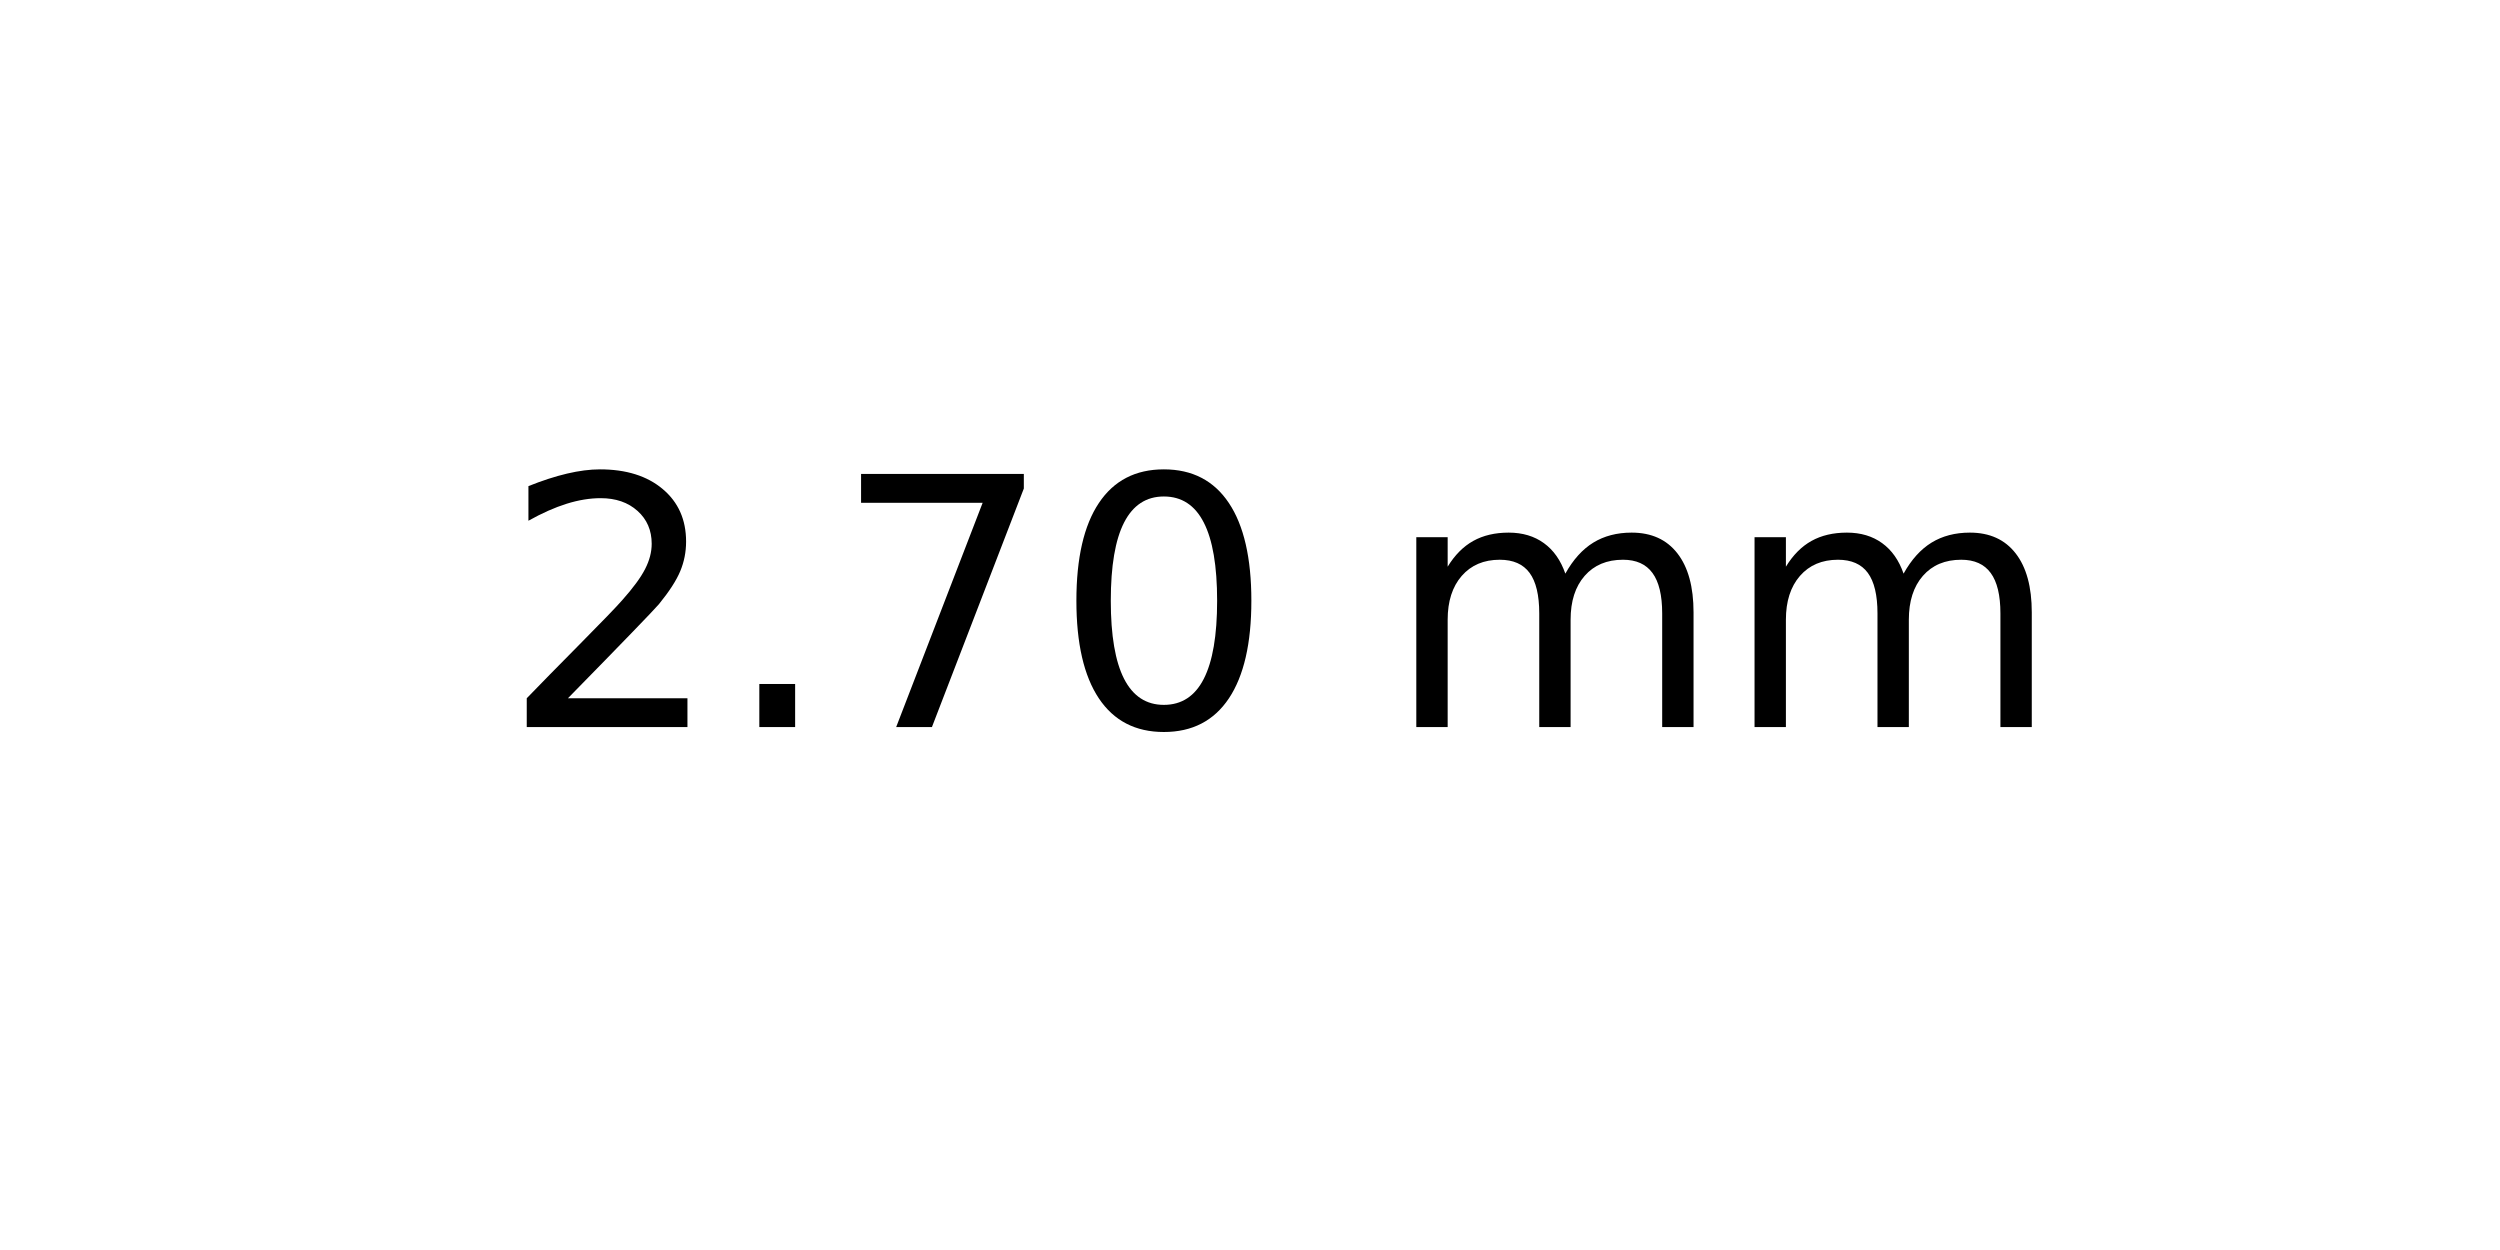
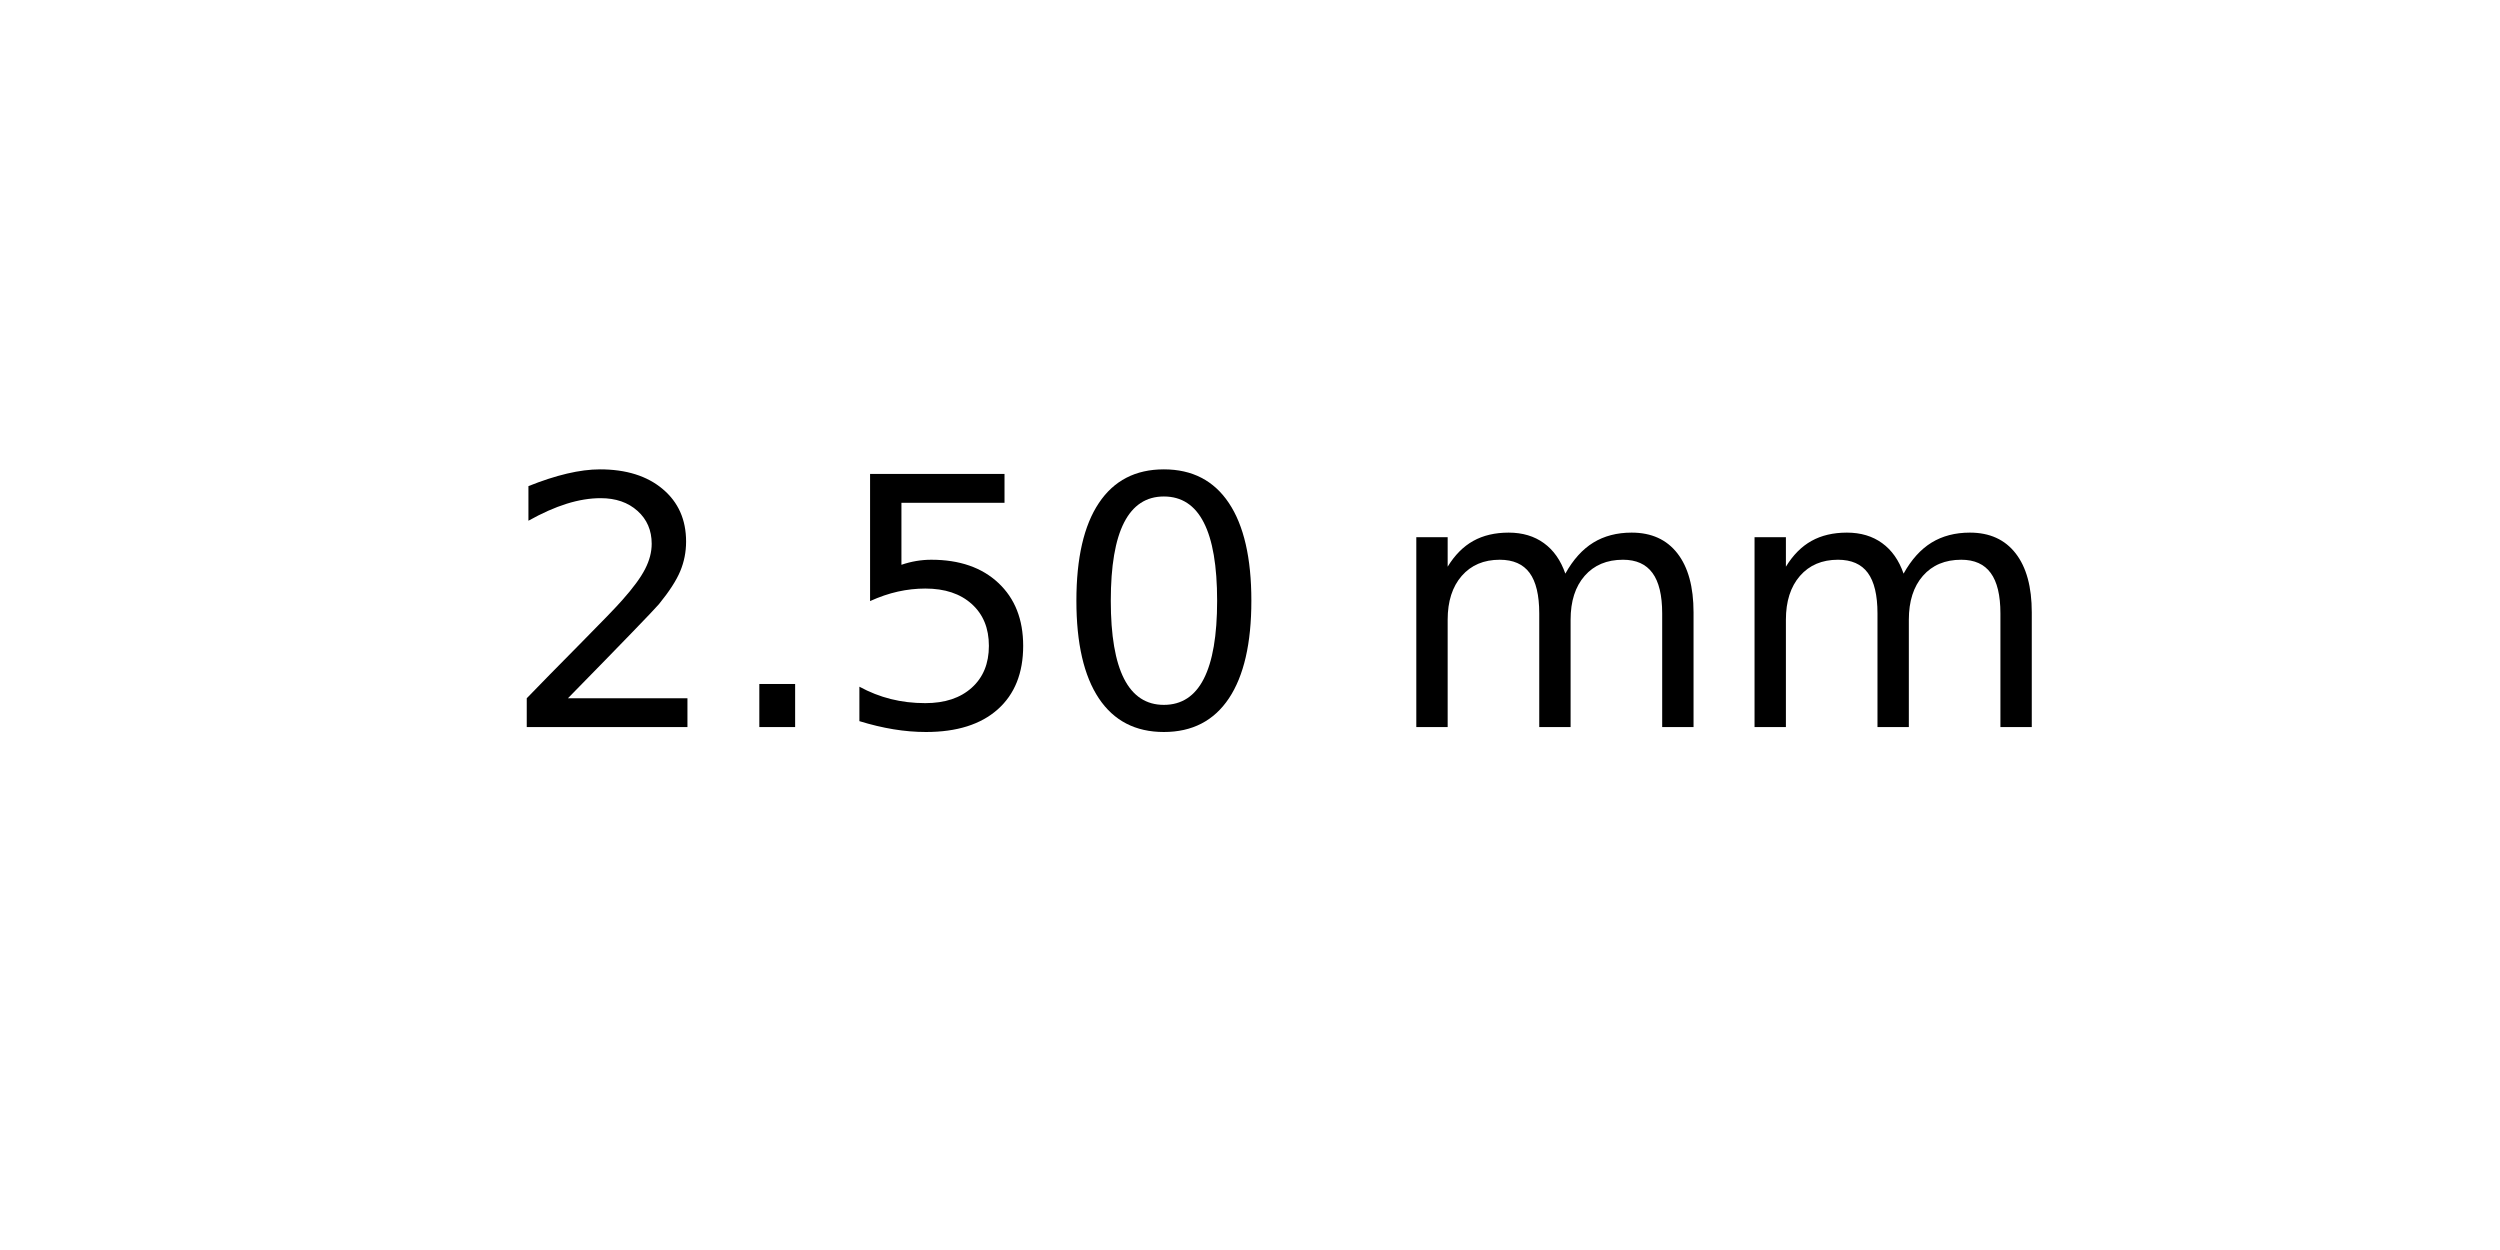
<svg xmlns="http://www.w3.org/2000/svg" xmlns:xlink="http://www.w3.org/1999/xlink" width="72pt" height="36pt" viewBox="0 0 72 36" version="1.1">
  <defs>
    <style type="text/css">*{stroke-linejoin: round; stroke-linecap: butt}</style>
  </defs>
  <g id="figure_1">
    <g id="axes_1">
      <g id="text_1">
        <g transform="translate(14.4375 20.93937) scale(0.1 -0.1)">
          <defs>
            <path id="DejaVuSans-32" d="M 1228 531  L 3431 531  L 3431 0  L 469 0  L 469 531  Q 828 903 1448 1529  Q 2069 2156 2228 2338  Q 2531 2678 2651 2914  Q 2772 3150 2772 3378  Q 2772 3750 2511 3984  Q 2250 4219 1831 4219  Q 1534 4219 1204 4116  Q 875 4013 500 3803  L 500 4441  Q 881 4594 1212 4672  Q 1544 4750 1819 4750  Q 2544 4750 2975 4387  Q 3406 4025 3406 3419  Q 3406 3131 3298 2873  Q 3191 2616 2906 2266  Q 2828 2175 2409 1742  Q 1991 1309 1228 531  z " transform="scale(0.015625)" />
            <path id="DejaVuSans-2e" d="M 684 794  L 1344 794  L 1344 0  L 684 0  L 684 794  z " transform="scale(0.015625)" />
-             <path id="DejaVuSans-37" d="M 525 4666  L 3525 4666  L 3525 4397  L 1831 0  L 1172 0  L 2766 4134  L 525 4134  L 525 4666  z " transform="scale(0.015625)" />
+             <path id="DejaVuSans-35" d="M 691 4666  L 3169 4666  L 3169 4134  L 1269 4134  L 1269 2991  Q 1406 3038 1543 3061  Q 1681 3084 1819 3084  Q 2600 3084 3056 2656  Q 3513 2228 3513 1497  Q 3513 744 3044 326  Q 2575 -91 1722 -91  Q 1428 -91 1123 -41  Q 819 9 494 109  L 494 744  Q 775 591 1075 516  Q 1375 441 1709 441  Q 2250 441 2565 725  Q 2881 1009 2881 1497  Q 2881 1984 2565 2268  Q 2250 2553 1709 2553  Q 1456 2553 1204 2497  Q 953 2441 691 2322  L 691 4666  z " transform="scale(0.015625)" />
            <path id="DejaVuSans-30" d="M 2034 4250  Q 1547 4250 1301 3770  Q 1056 3291 1056 2328  Q 1056 1369 1301 889  Q 1547 409 2034 409  Q 2525 409 2770 889  Q 3016 1369 3016 2328  Q 3016 3291 2770 3770  Q 2525 4250 2034 4250  z M 2034 4750  Q 2819 4750 3233 4129  Q 3647 3509 3647 2328  Q 3647 1150 3233 529  Q 2819 -91 2034 -91  Q 1250 -91 836 529  Q 422 1150 422 2328  Q 422 3509 836 4129  Q 1250 4750 2034 4750  z " transform="scale(0.015625)" />
            <path id="DejaVuSans-20" transform="scale(0.015625)" />
            <path id="DejaVuSans-6d" d="M 3328 2828  Q 3544 3216 3844 3400  Q 4144 3584 4550 3584  Q 5097 3584 5394 3201  Q 5691 2819 5691 2113  L 5691 0  L 5113 0  L 5113 2094  Q 5113 2597 4934 2840  Q 4756 3084 4391 3084  Q 3944 3084 3684 2787  Q 3425 2491 3425 1978  L 3425 0  L 2847 0  L 2847 2094  Q 2847 2600 2669 2842  Q 2491 3084 2119 3084  Q 1678 3084 1418 2786  Q 1159 2488 1159 1978  L 1159 0  L 581 0  L 581 3500  L 1159 3500  L 1159 2956  Q 1356 3278 1631 3431  Q 1906 3584 2284 3584  Q 2666 3584 2933 3390  Q 3200 3197 3328 2828  z " transform="scale(0.015625)" />
          </defs>
          <use xlink:href="#DejaVuSans-32" />
          <use xlink:href="#DejaVuSans-2e" x="63.623" />
-           <use xlink:href="#DejaVuSans-37" x="95.41" />
+           <use xlink:href="#DejaVuSans-35" x="95.41" />
          <use xlink:href="#DejaVuSans-30" x="159.033" />
          <use xlink:href="#DejaVuSans-20" x="222.656" />
          <use xlink:href="#DejaVuSans-6d" x="254.443" />
          <use xlink:href="#DejaVuSans-6d" x="351.855" />
        </g>
      </g>
    </g>
  </g>
</svg>
